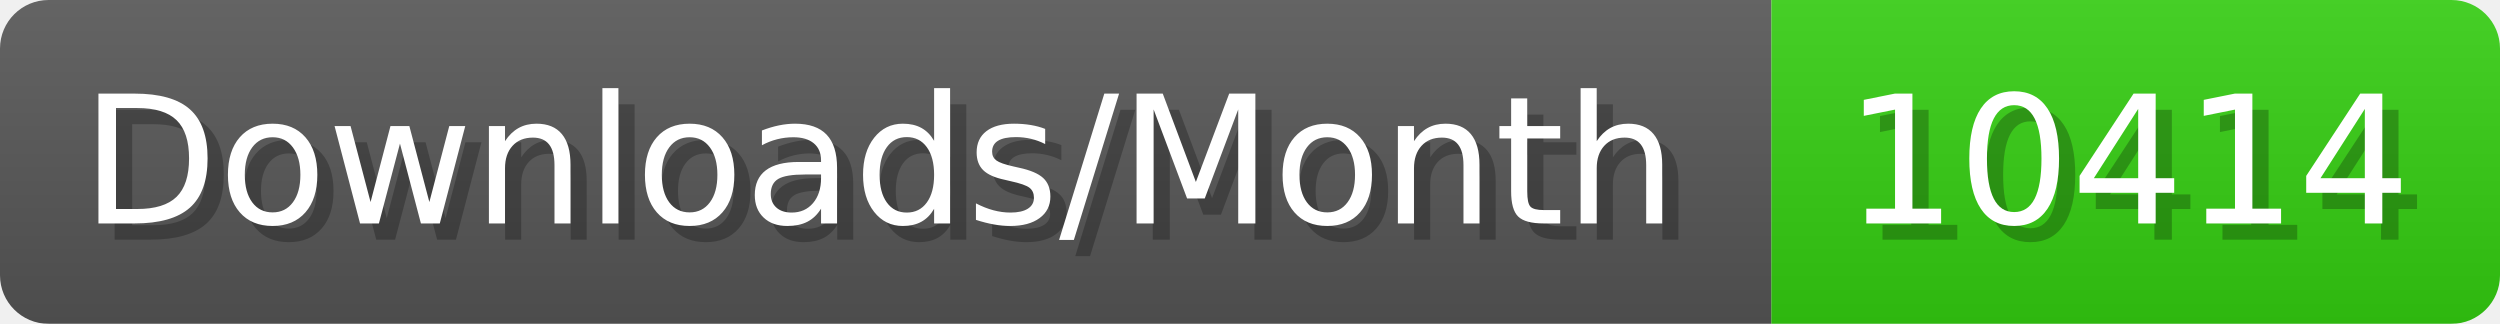
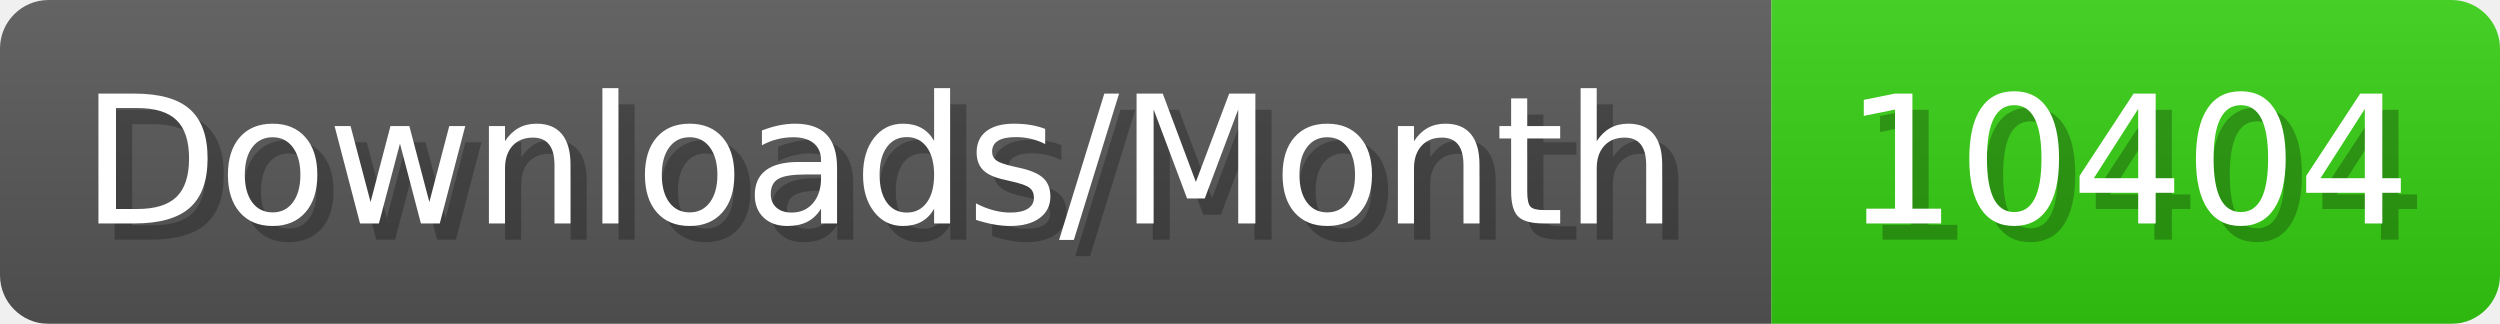
- <svg xmlns="http://www.w3.org/2000/svg" width="154.4" height="20" viewBox="0 0 1544 200" role="img" aria-label="Downloads/Month: 10414">
+ <svg xmlns="http://www.w3.org/2000/svg" width="154.4" height="20" viewBox="0 0 1544 200" role="img" aria-label="Downloads/Month: 10404">
  <linearGradient id="YlXUI" x2="0" y2="100%">
    <stop offset="0" stop-opacity=".1" stop-color="#EEE" />
    <stop offset="1" stop-opacity=".1" />
  </linearGradient>
  <mask id="JHhop">
    <rect width="1544" height="200" rx="30" fill="#FFF" />
  </mask>
  <g mask="url(#JHhop)">
    <rect width="1094" height="200" fill="#555" />
    <rect width="450" height="200" fill="#3C1" x="1094" />
    <rect width="1544" height="200" fill="url(#YlXUI)" />
  </g>
  <g aria-hidden="true" fill="#fff" text-anchor="start" font-family="Verdana,DejaVu Sans,sans-serif" font-size="110">
    <text x="60" y="148" textLength="994" fill="#000" opacity="0.25">Downloads/Month</text>
    <text x="50" y="138" textLength="994">Downloads/Month</text>
-     <text x="1149" y="148" textLength="350" fill="#000" opacity="0.25">10414</text>
-     <text x="1139" y="138" textLength="350">10414</text>
+     <text x="1149" y="148" textLength="350" fill="#000" opacity="0.25">10404</text>
+     <text x="1139" y="138" textLength="350">10404</text>
  </g>
</svg>
